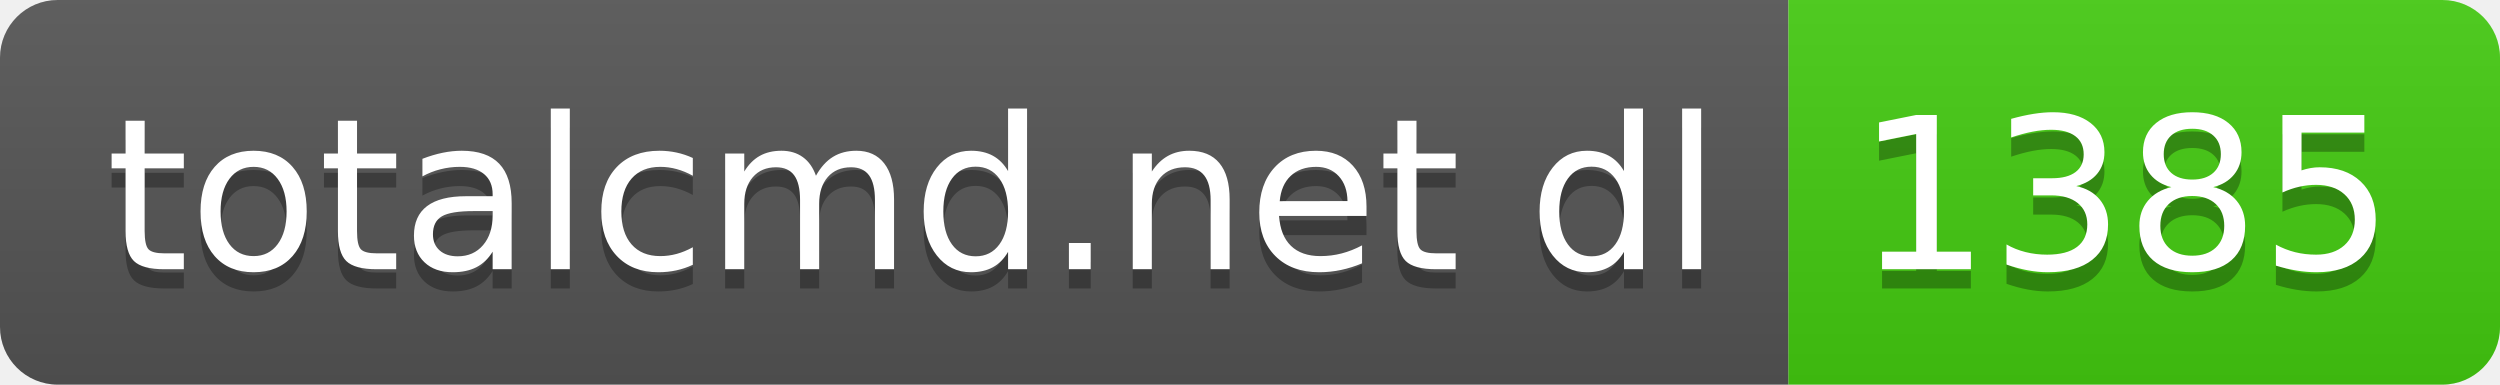
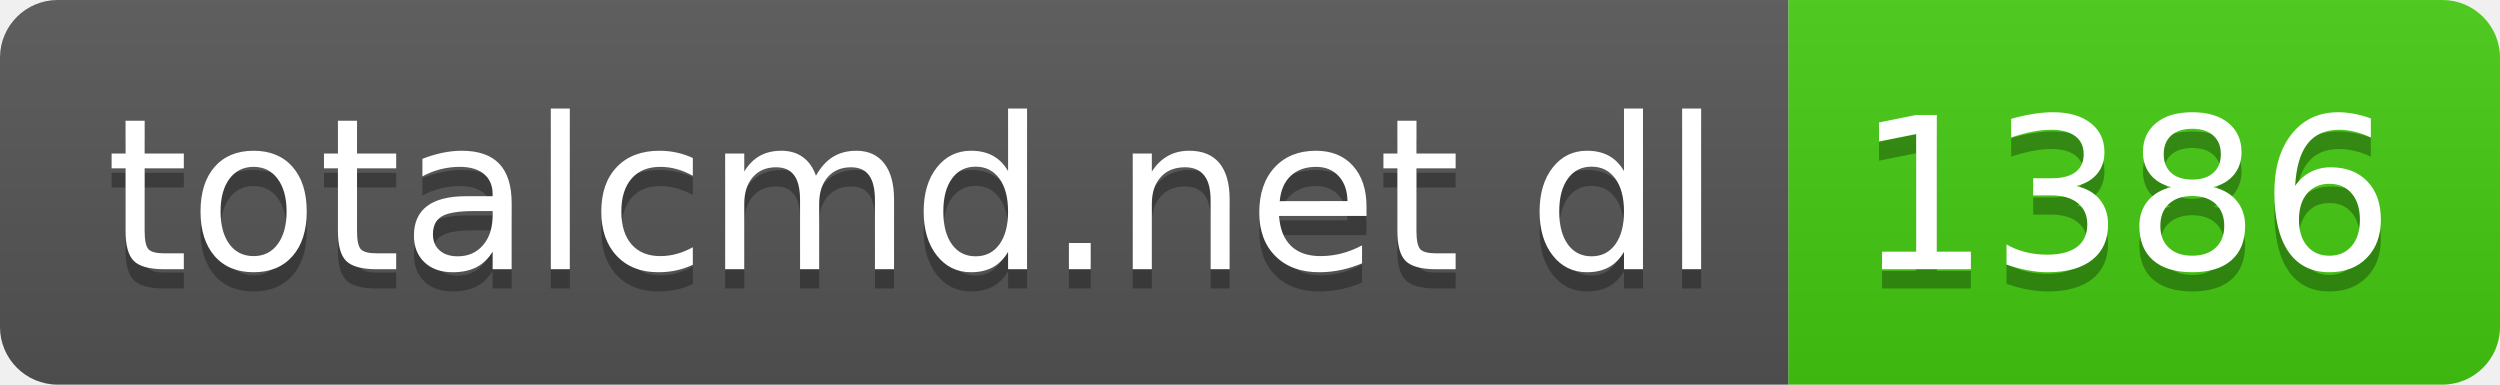
- <svg xmlns="http://www.w3.org/2000/svg" width="130" height="20" role="img" aria-label="totalcmd.net dl: 1385">
+ <svg xmlns="http://www.w3.org/2000/svg" width="130" height="20" role="img" aria-label="totalcmd.net dl: 1386">
  <linearGradient id="s" x2="0" y2="100%">
    <stop offset="0" stop-color="#bbb" stop-opacity=".1" />
    <stop offset="1" stop-opacity=".1" />
  </linearGradient>
  <clipPath id="r">
    <rect width="130" height="20" rx="3" fill="#fff" />
  </clipPath>
  <g clip-path="url(#r)">
    <rect width="93" height="20" fill="#555" />
    <rect x="93" width="37" height="20" fill="#4c1" />
    <rect width="130" height="20" fill="url(#s)" />
  </g>
  <g fill="#fff" text-anchor="middle" font-family="Verdana,Geneva,DejaVu Sans,sans-serif" text-rendering="geometricPrecision" font-size="110">
    <text aria-hidden="true" x="475" y="150" fill="#010101" fill-opacity=".3" transform="scale(.1)" textLength="830">totalcmd.net dl</text>
    <text x="475" y="140" transform="scale(.1)" fill="#fff" textLength="830">totalcmd.net dl</text>
-     <text aria-hidden="true" x="1105" y="150" fill="#010101" fill-opacity=".3" transform="scale(.1)" textLength="270">1385</text>
-     <text x="1105" y="140" transform="scale(.1)" fill="#fff" textLength="270">1385</text>
+     <text aria-hidden="true" x="1105" y="150" fill="#010101" fill-opacity=".3" transform="scale(.1)" textLength="270">1386</text>
+     <text x="1105" y="140" transform="scale(.1)" fill="#fff" textLength="270">1386</text>
  </g>
</svg>
